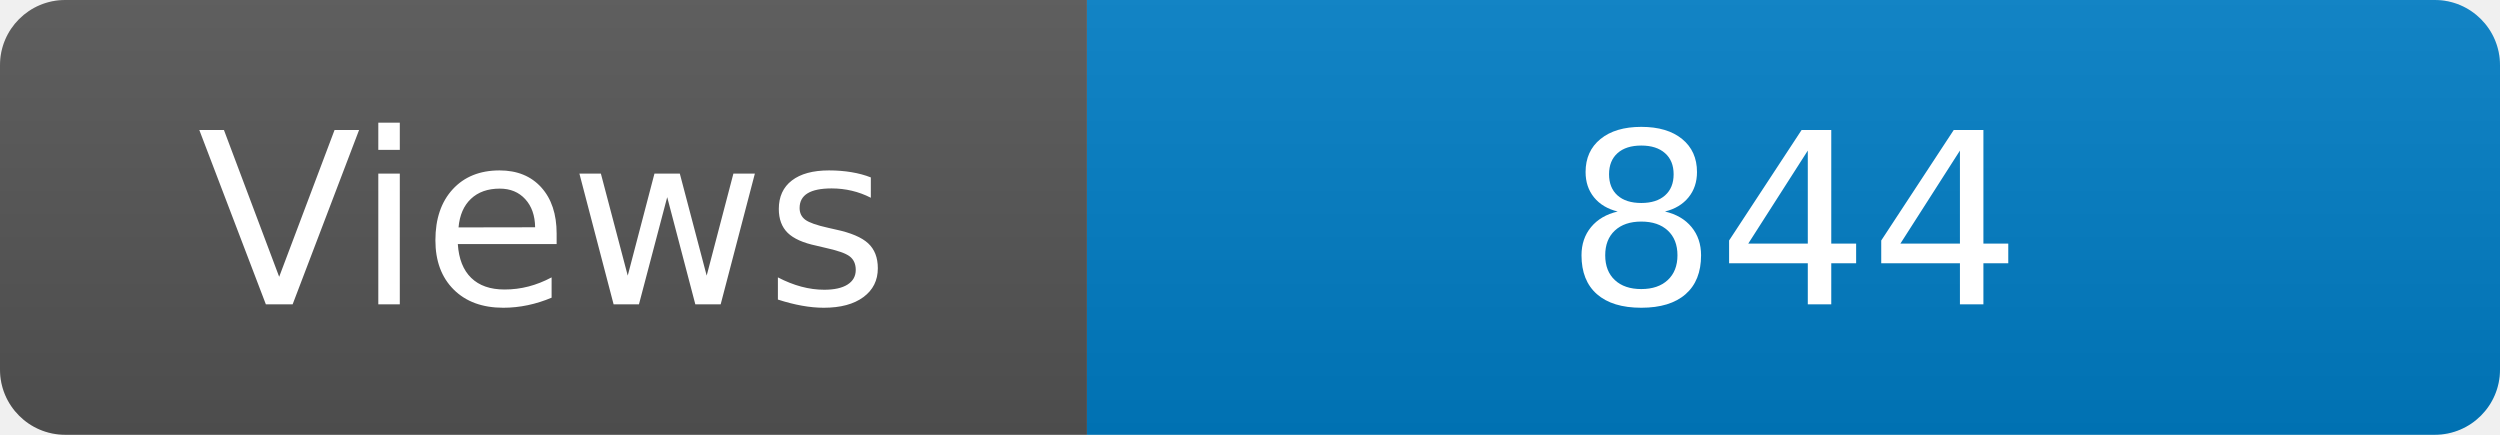
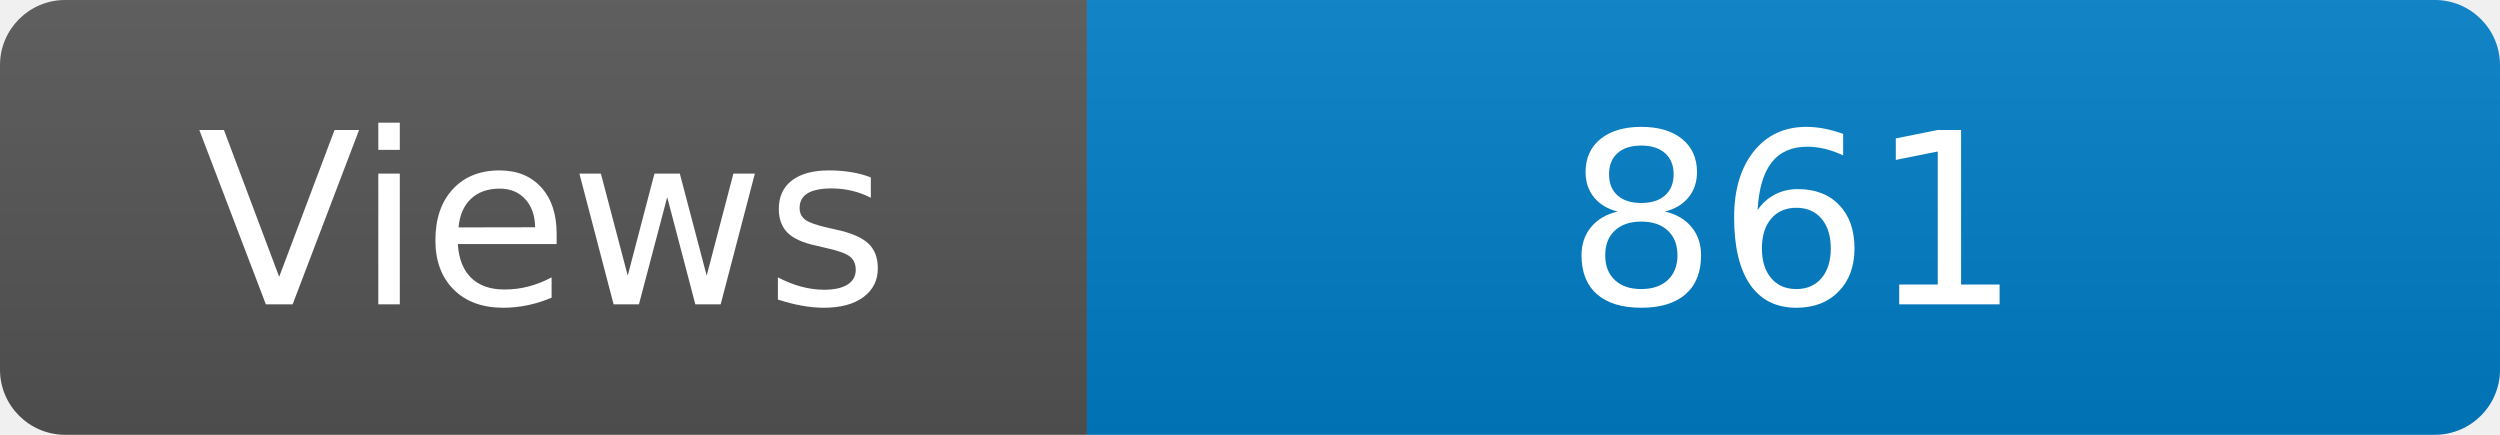
<svg xmlns="http://www.w3.org/2000/svg" width="115" height="20" role="img" aria-label="Maintained?: yes">
  <linearGradient id="s" x2="0" y2="100%">
    <stop offset="0" stop-color="#bbb" stop-opacity=".1" />
    <stop offset="1" stop-opacity=".1" />
  </linearGradient>
  <clipPath id="r">
    <rect width="115" height="20" rx="3" fill="#fff" />
  </clipPath>
  <g clip-path="url(#r)">
    <rect width="50" height="20" fill="#555" />
    <rect x="50" width="160" height="20" fill="#007ec6" />
    <rect width="115" height="20" fill="url(#s)" />
  </g>
  <g fill="#fff" text-anchor="middle" font-family="Verdana,Geneva,DejaVu Sans,sans-serif" font-size="110">
    <text x="250" y="140" transform="scale(.1)" fill="#fff">Views</text>
-     <text x="825" y="140" transform="scale(.1)" fill="#fff">844</text>
+     <text x="825" y="140" transform="scale(.1)" fill="#fff">861</text>
  </g>
</svg>
